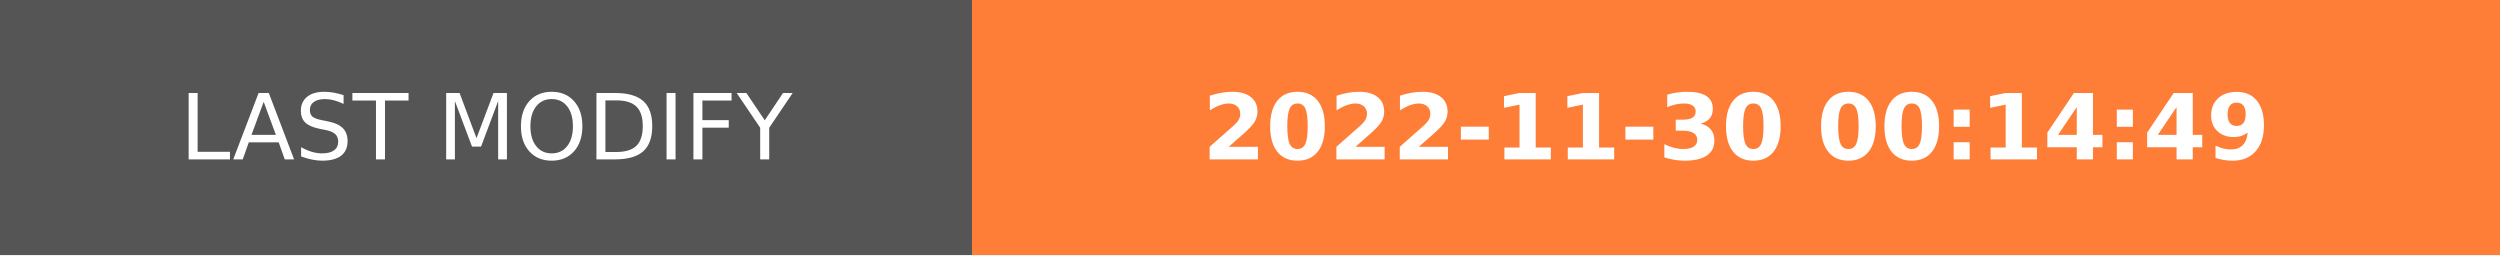
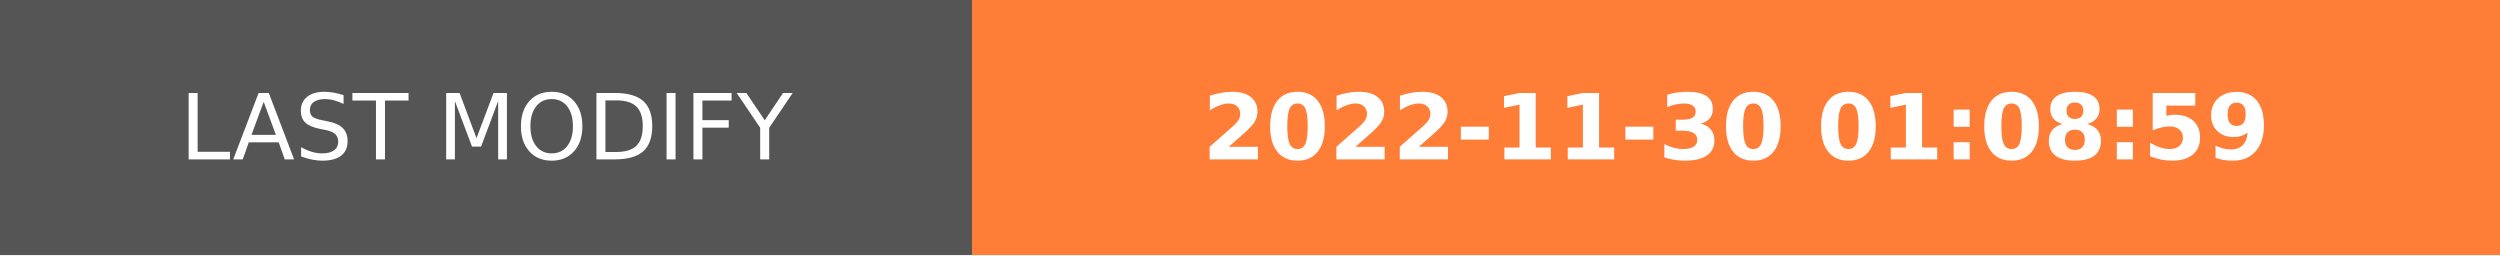
- <svg xmlns="http://www.w3.org/2000/svg" width="274.5" height="28" role="img" aria-label="LAST MODIFY: 2022-11-30 00:14:49">
+ <svg xmlns="http://www.w3.org/2000/svg" width="274.5" height="28" role="img" aria-label="LAST MODIFY: 2022-11-30 01:08:59">
  <g shape-rendering="crispEdges">
    <rect width="106.75" height="28" fill="#555" />
    <rect x="106.75" width="167.75" height="28" fill="#fe7d37" />
  </g>
  <g fill="#fff" text-anchor="middle" font-family="Verdana,Geneva,DejaVu Sans,sans-serif" text-rendering="geometricPrecision" font-size="100">
    <text transform="scale(.1)" x="533.75" y="175" textLength="827.5" fill="#fff">LAST MODIFY</text>
-     <text transform="scale(.1)" x="1906.25" y="175" textLength="1437.5" fill="#fff" font-weight="bold">2022-11-30 00:14:49</text>
+     <text transform="scale(.1)" x="1906.25" y="175" textLength="1437.5" fill="#fff" font-weight="bold">2022-11-30 01:08:59</text>
  </g>
</svg>
